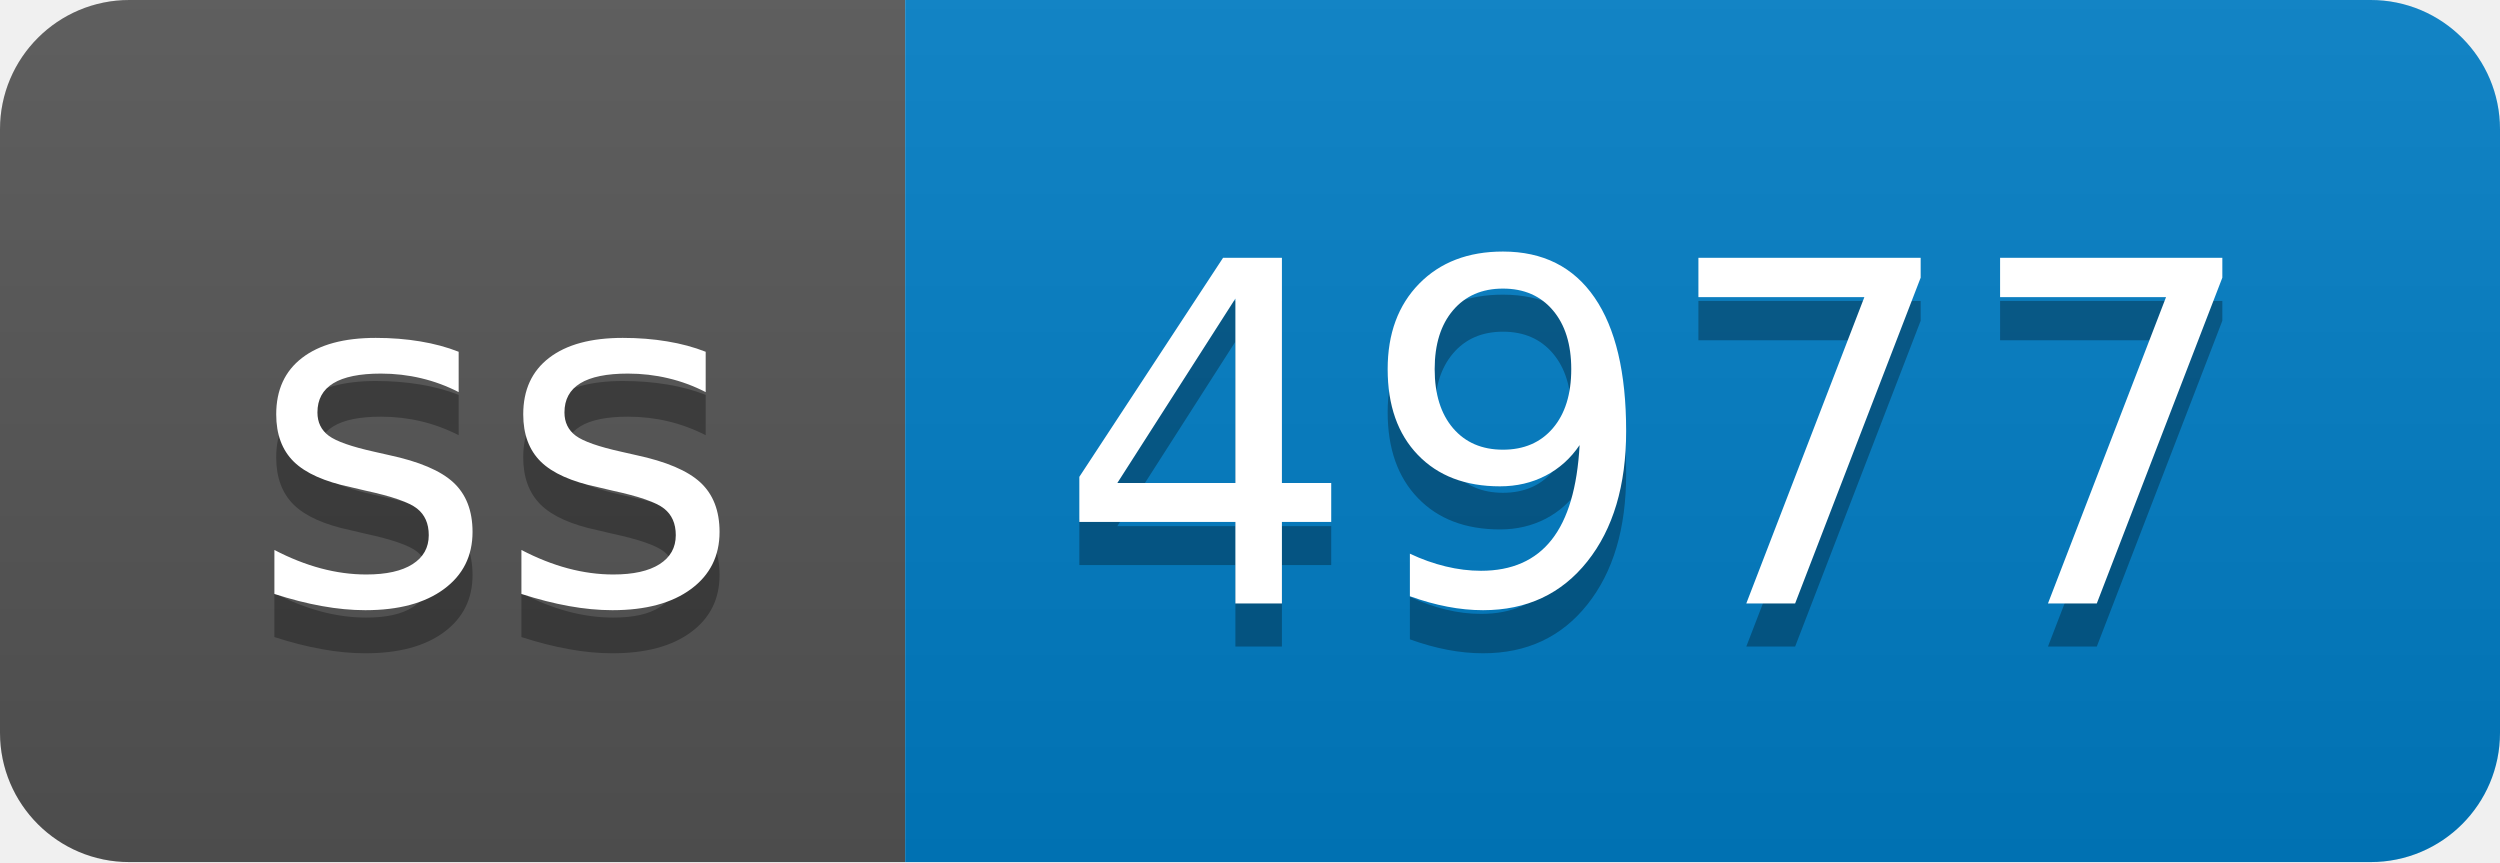
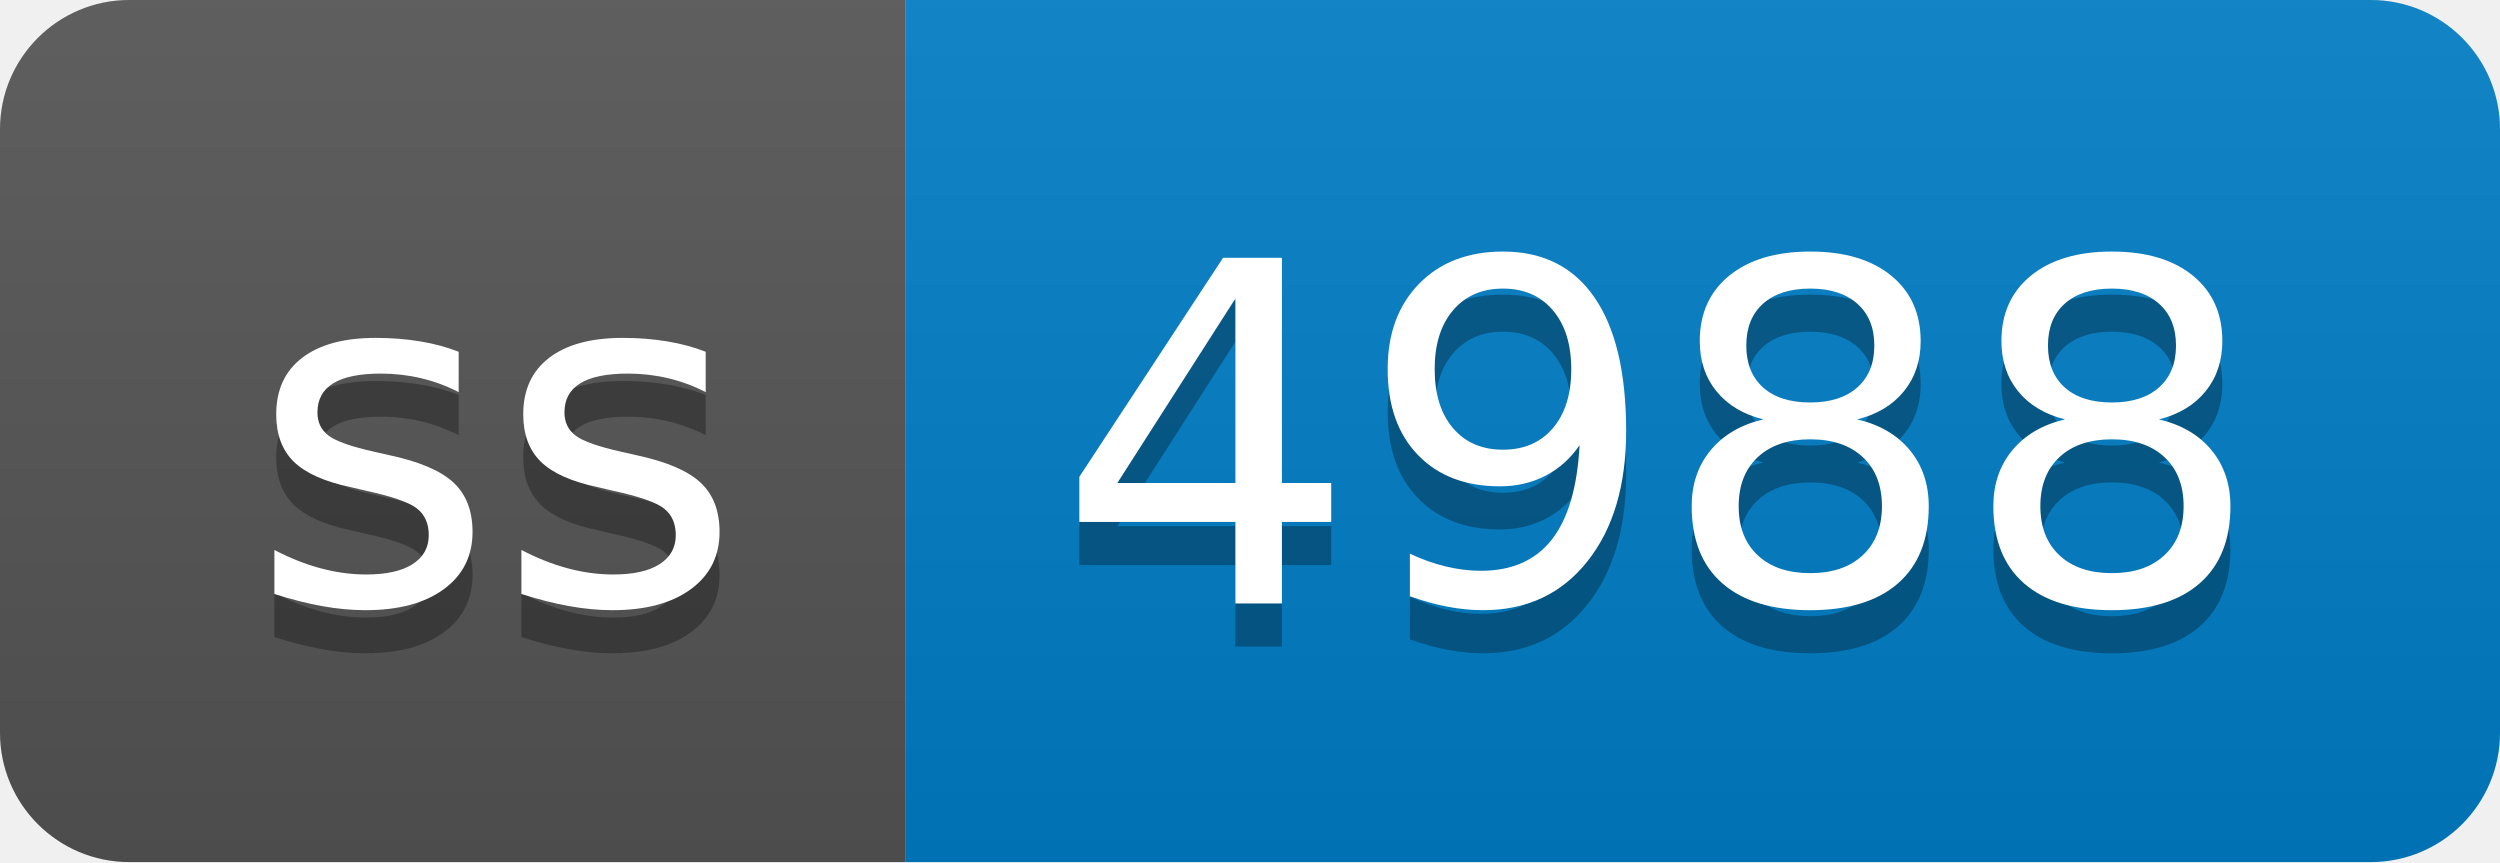
- <svg xmlns="http://www.w3.org/2000/svg" width="58" height="20" role="img" aria-label="ss: 4977">
+ <svg xmlns="http://www.w3.org/2000/svg" width="58" height="20" role="img" aria-label="ss: 4988">
  <linearGradient id="s" x2="0" y2="100%">
    <stop offset="0" stop-color="#bbb" stop-opacity=".1" />
    <stop offset="1" stop-opacity=".1" />
  </linearGradient>
  <clipPath id="r">
    <rect width="58" height="20" rx="3" fill="#fff" />
  </clipPath>
  <g clip-path="url(#r)">
    <rect width="21" height="20" fill="#555" />
    <rect x="21" width="37" height="20" fill="#007ec6" />
    <rect width="58" height="20" fill="url(#s)" />
  </g>
  <g fill="#fff" text-anchor="middle" font-family="Verdana,Geneva,DejaVu Sans,sans-serif" text-rendering="geometricPrecision" font-size="110">
    <text aria-hidden="true" x="115" y="150" fill="#010101" fill-opacity=".3" transform="scale(.1)" textLength="110">ss</text>
    <text x="115" y="140" transform="scale(.1)" fill="#fff" textLength="110">ss</text>
-     <text aria-hidden="true" x="385" y="150" fill="#010101" fill-opacity=".3" transform="scale(.1)" textLength="270">4977</text>
-     <text x="385" y="140" transform="scale(.1)" fill="#fff" textLength="270">4977</text>
+     <text aria-hidden="true" x="385" y="150" fill="#010101" fill-opacity=".3" transform="scale(.1)" textLength="270">4988</text>
+     <text x="385" y="140" transform="scale(.1)" fill="#fff" textLength="270">4988</text>
  </g>
</svg>
